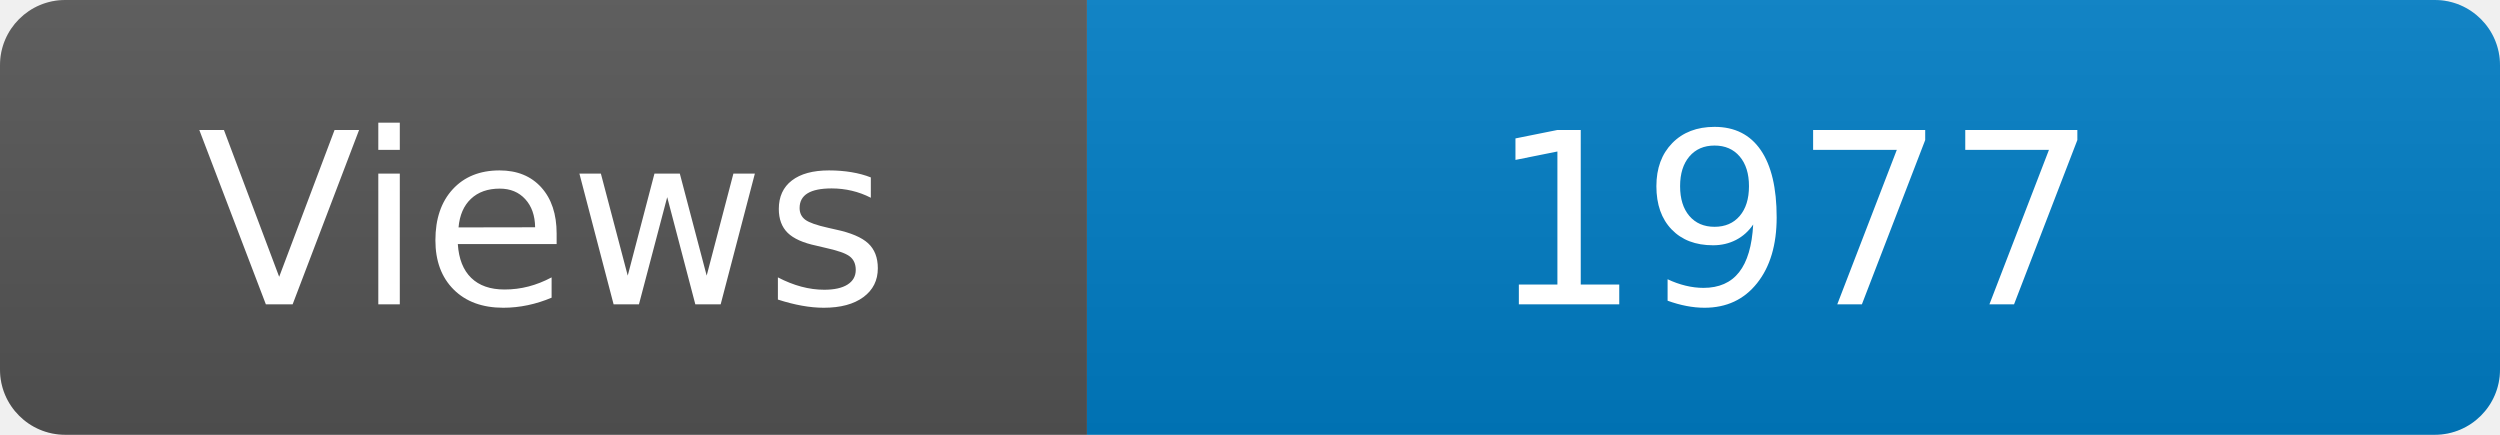
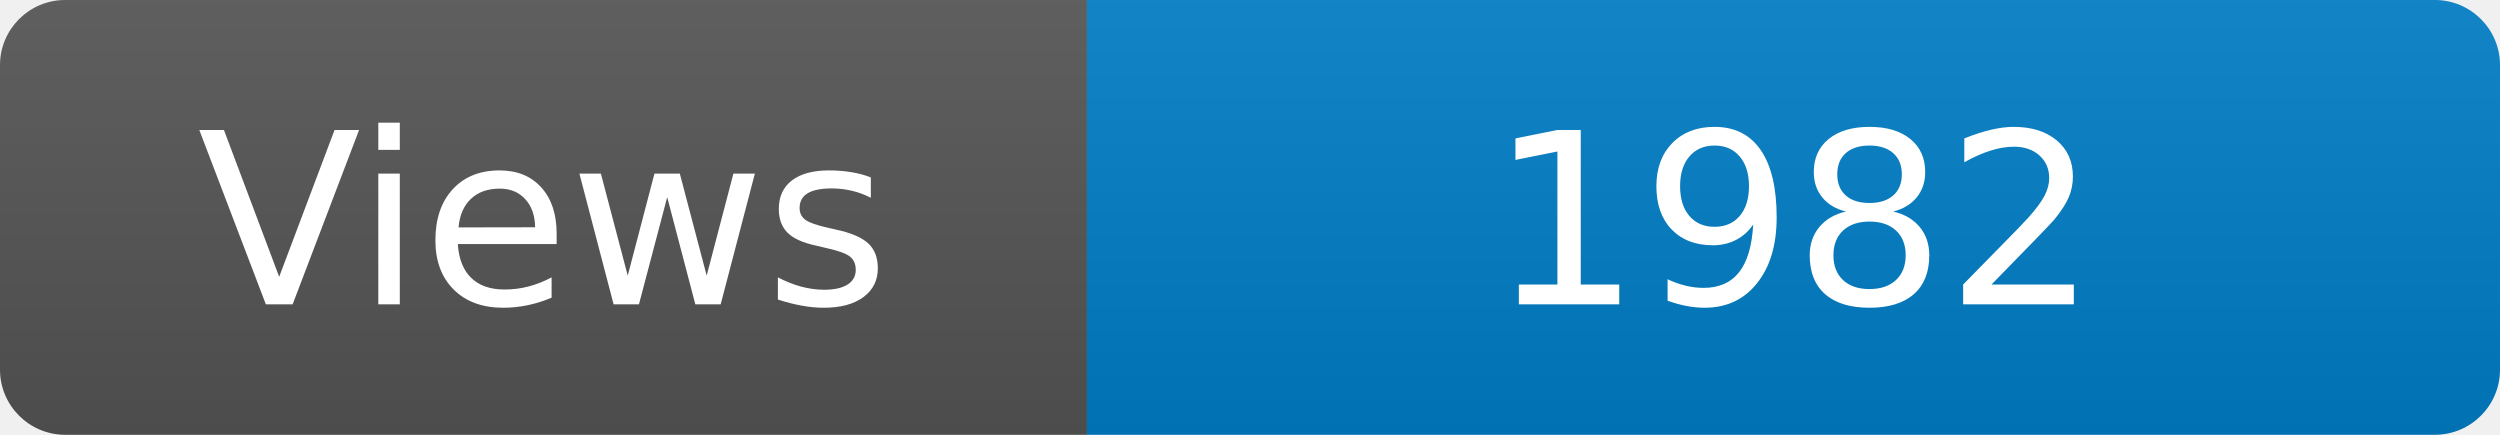
<svg xmlns="http://www.w3.org/2000/svg" width="115" height="20" role="img" aria-label="Maintained?: yes">
  <linearGradient id="s" x2="0" y2="100%">
    <stop offset="0" stop-color="#bbb" stop-opacity=".1" />
    <stop offset="1" stop-opacity=".1" />
  </linearGradient>
  <clipPath id="r">
    <rect width="115" height="20" rx="3" fill="#fff" />
  </clipPath>
  <g clip-path="url(#r)">
    <rect width="50" height="20" fill="#555" />
    <rect x="50" width="160" height="20" fill="#007ec6" />
    <rect width="115" height="20" fill="url(#s)" />
  </g>
  <g fill="#fff" text-anchor="middle" font-family="Verdana,Geneva,DejaVu Sans,sans-serif" font-size="110">
    <text x="250" y="140" transform="scale(.1)" fill="#fff">Views</text>
-     <text x="825" y="140" transform="scale(.1)" fill="#fff">1977</text>
+     <text x="825" y="140" transform="scale(.1)" fill="#fff">1982</text>
  </g>
</svg>
